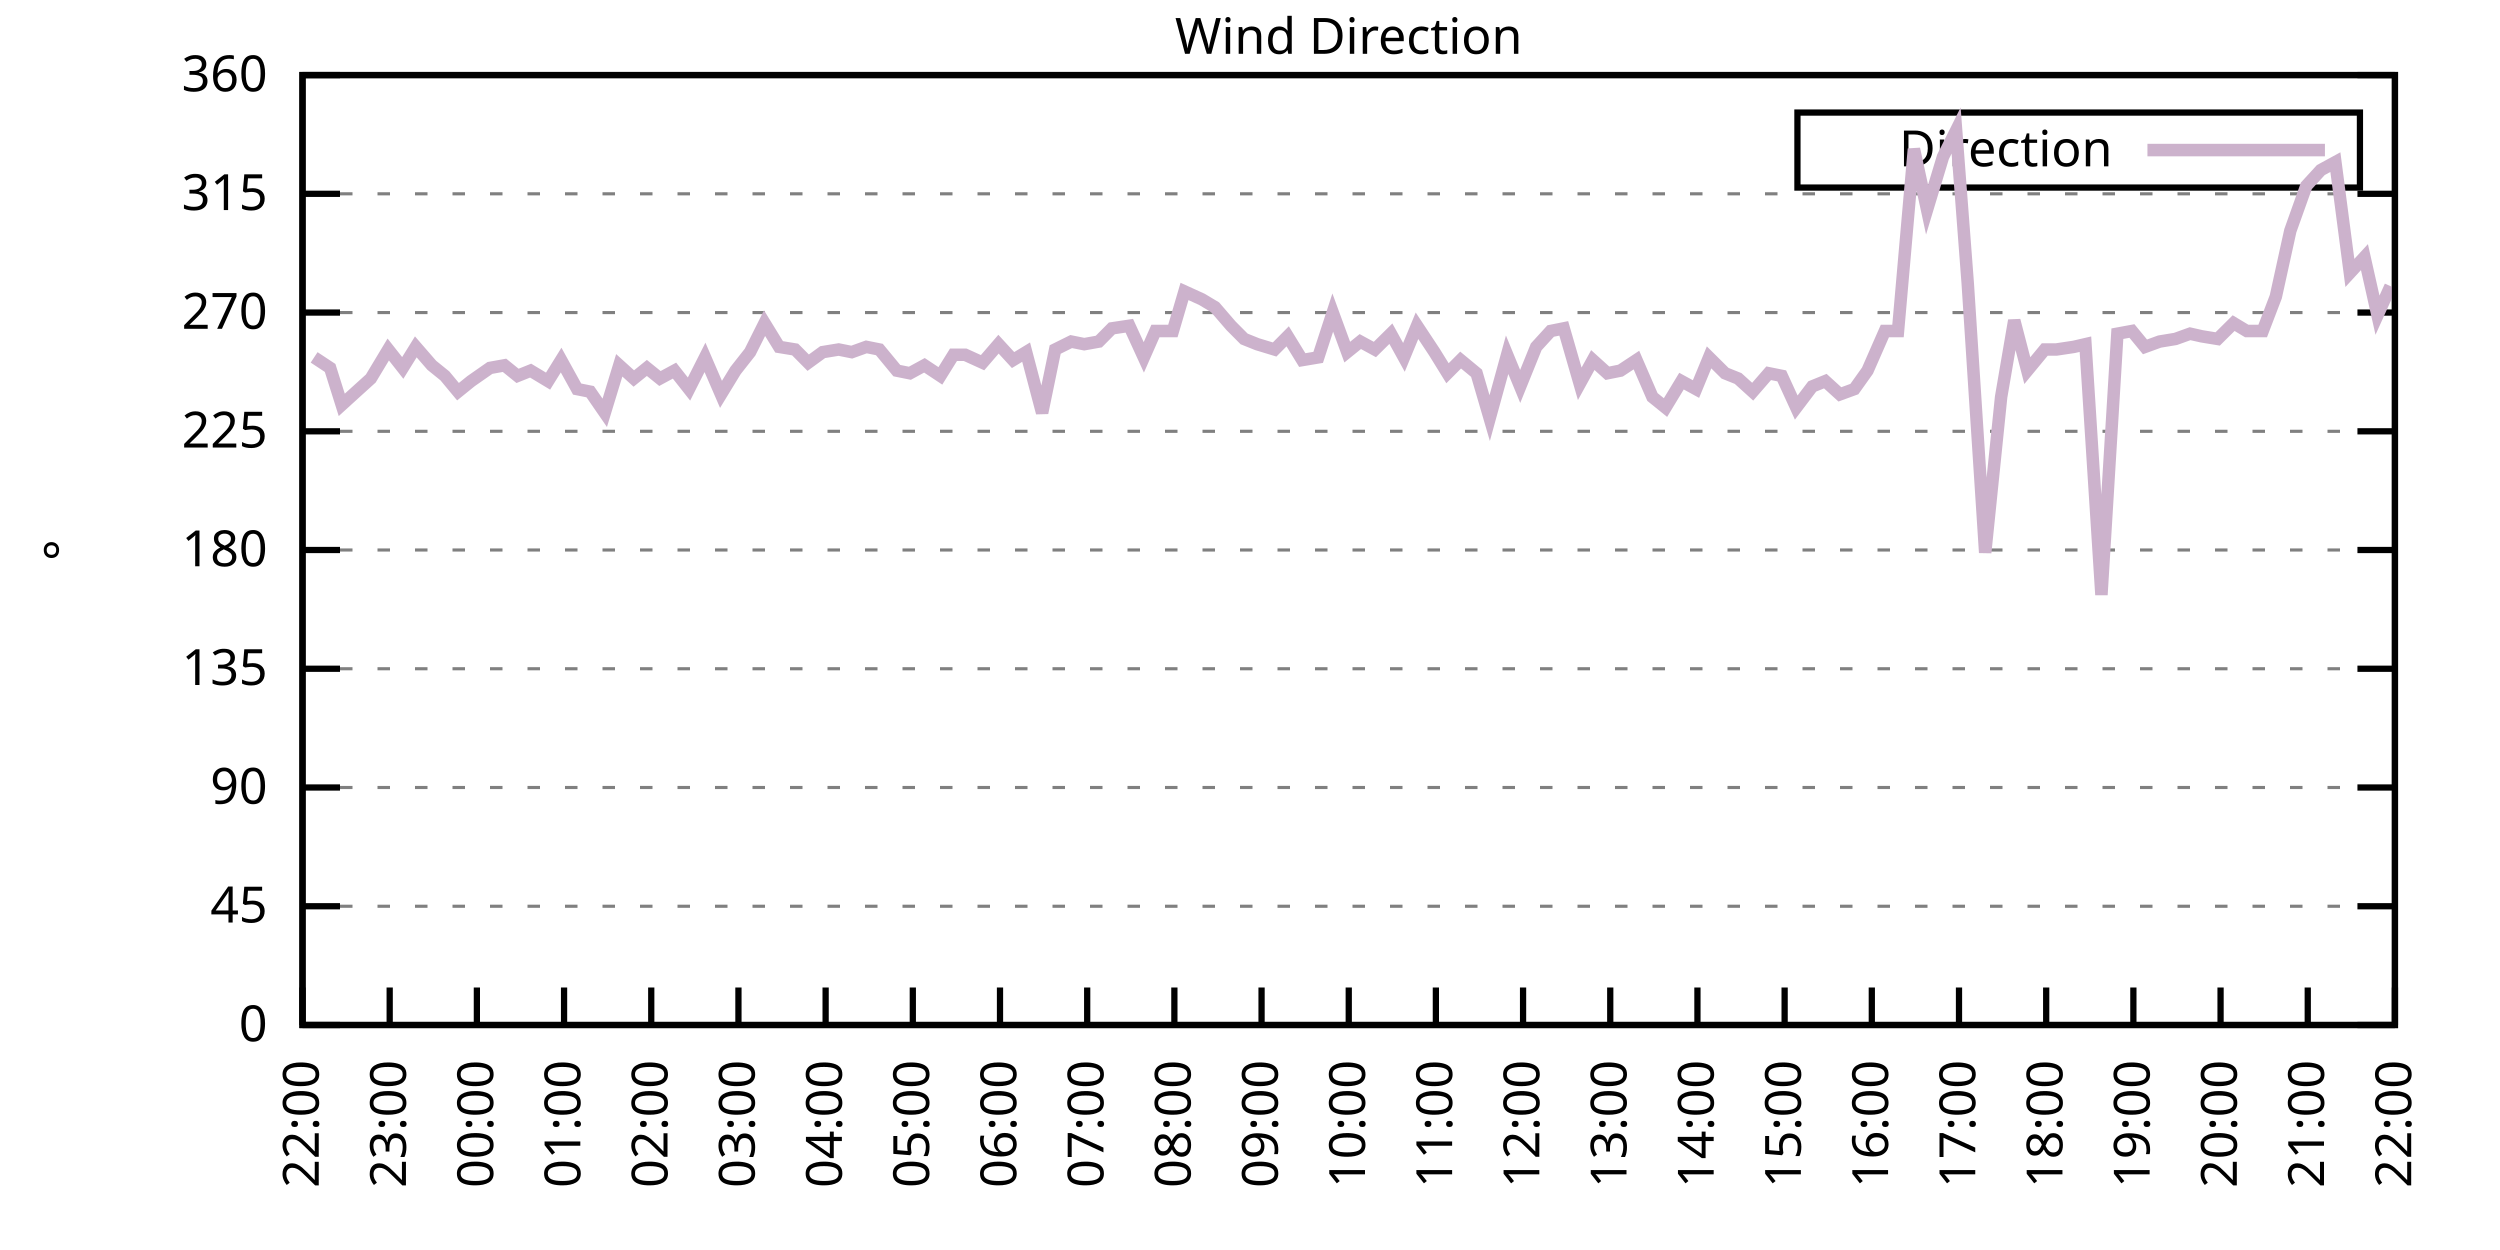
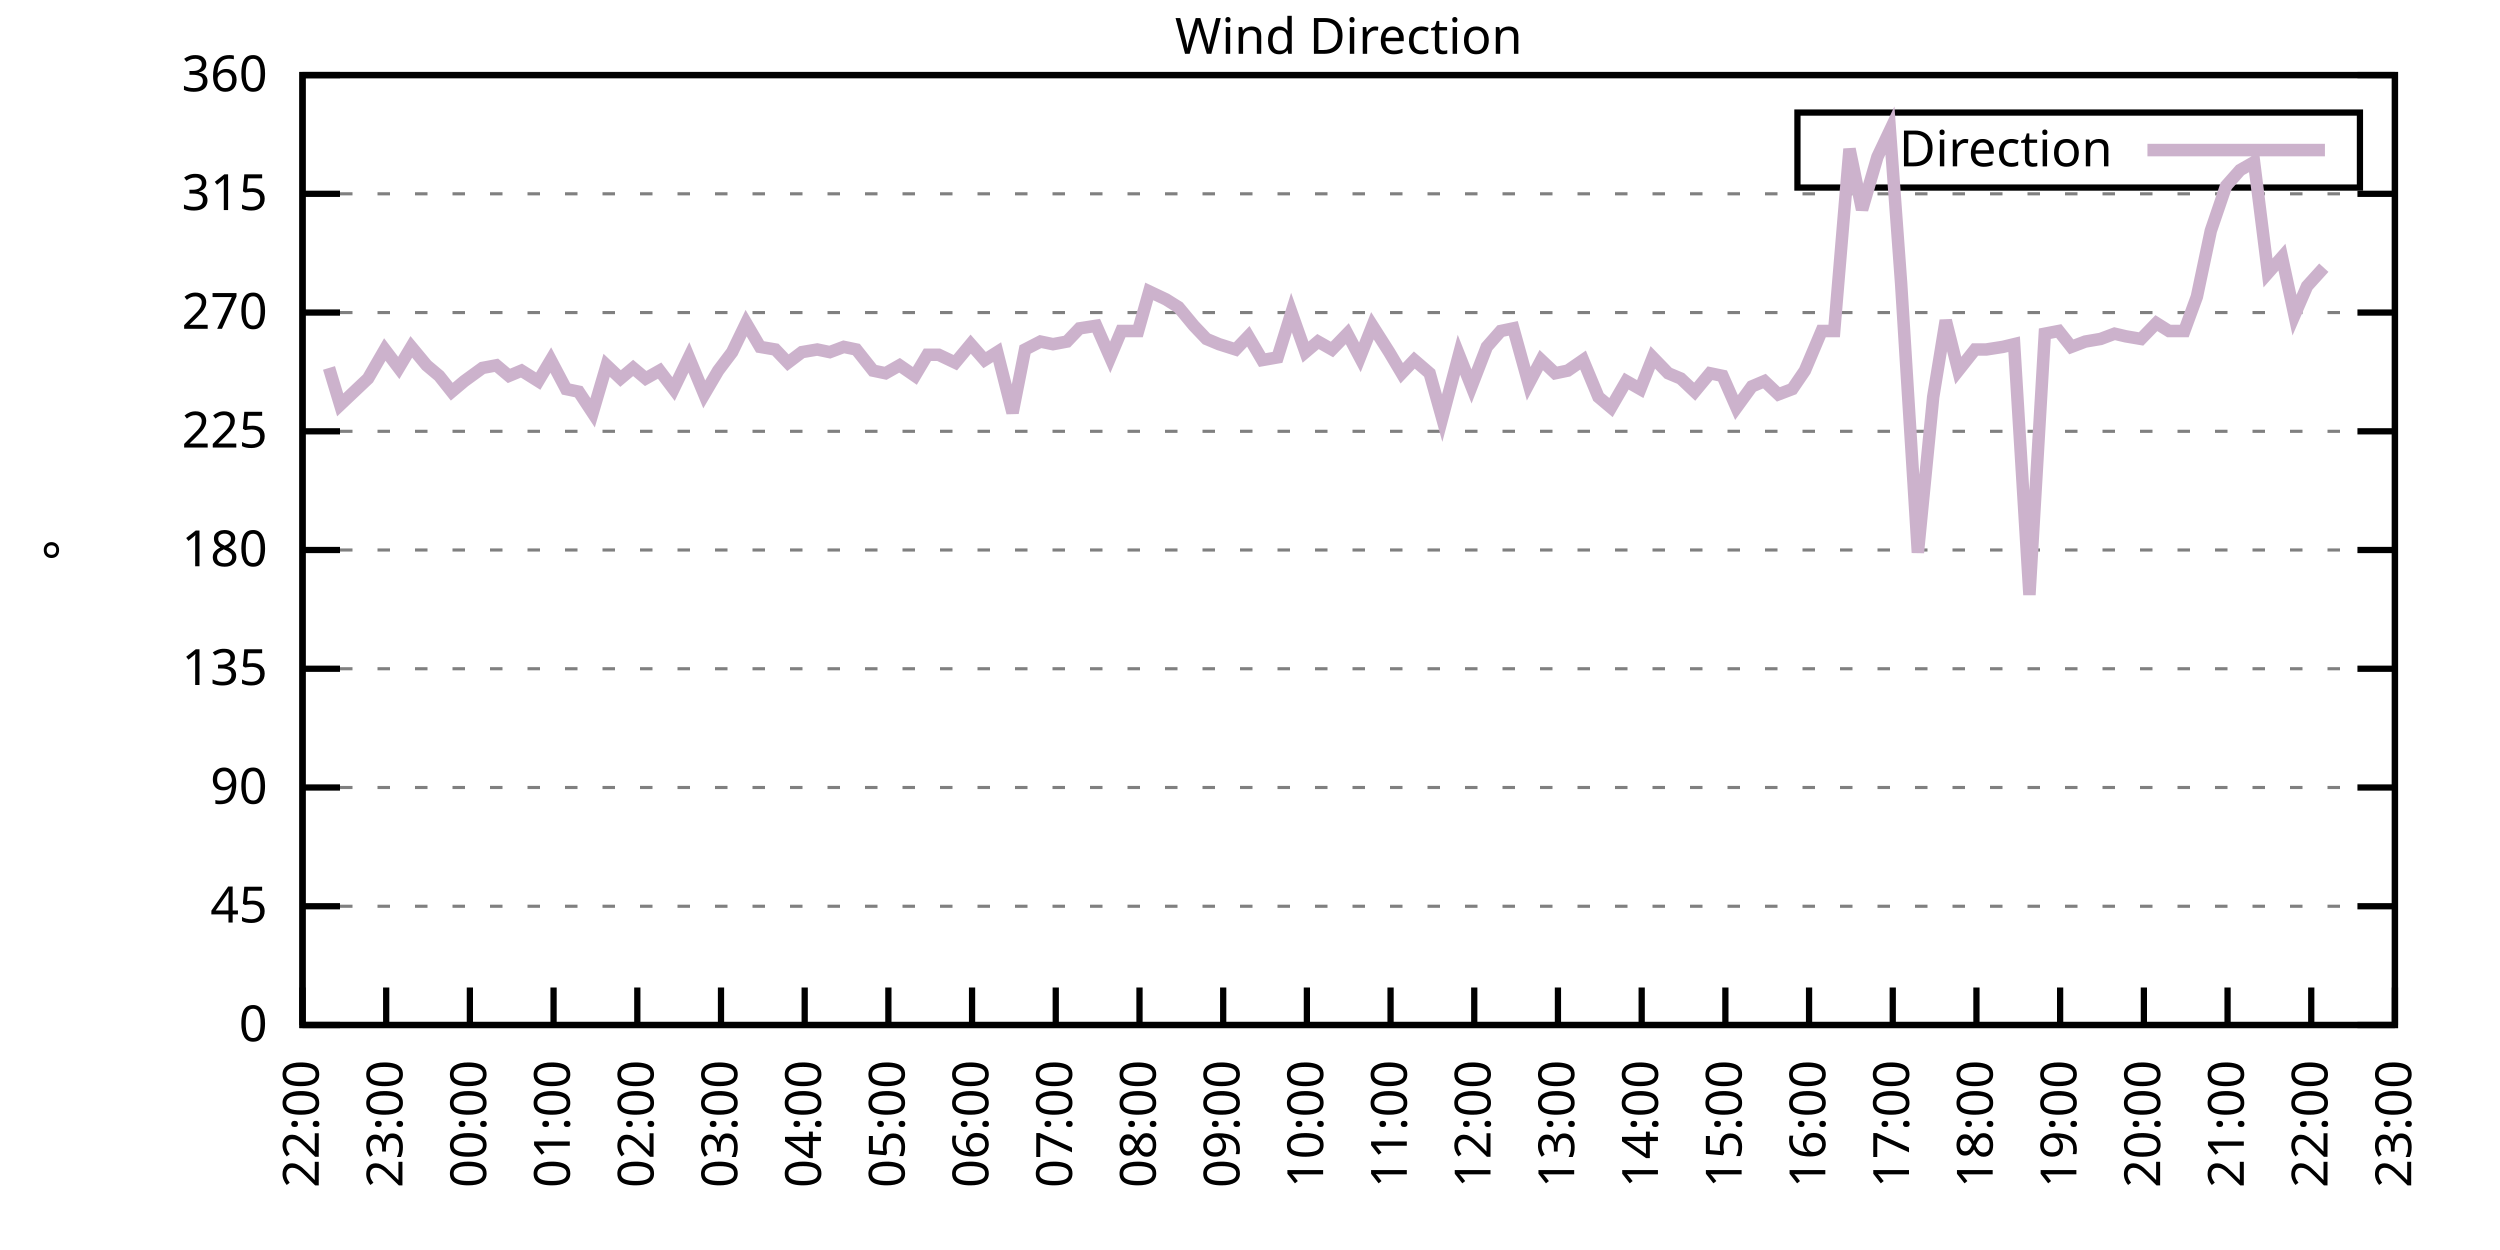
<svg xmlns="http://www.w3.org/2000/svg" xmlns:xlink="http://www.w3.org/1999/xlink" width="400" height="200" viewBox="0 0 400 200">
  <g id="gnuplot_canvas">
    <rect x="0" y="0" width="400" height="200" fill="none" />
    <defs>
      <circle id="gpDot" r="0.5" stroke-width="0.5" stroke="currentColor" />
      <path id="gpPt0" stroke-width="0.333" stroke="currentColor" d="M-1,0 h2 M0,-1 v2" />
      <path id="gpPt1" stroke-width="0.333" stroke="currentColor" d="M-1,-1 L1,1 M1,-1 L-1,1" />
      <path id="gpPt2" stroke-width="0.333" stroke="currentColor" d="M-1,0 L1,0 M0,-1 L0,1 M-1,-1 L1,1 M-1,1 L1,-1" />
      <rect id="gpPt3" stroke-width="0.333" stroke="currentColor" x="-1" y="-1" width="2" height="2" />
      <rect id="gpPt4" stroke-width="0.333" stroke="currentColor" fill="currentColor" x="-1" y="-1" width="2" height="2" />
      <circle id="gpPt5" stroke-width="0.333" stroke="currentColor" cx="0" cy="0" r="1" />
      <use xlink:href="#gpPt5" id="gpPt6" fill="currentColor" stroke="none" />
      <path id="gpPt7" stroke-width="0.333" stroke="currentColor" d="M0,-1.33 L-1.33,0.67 L1.33,0.67 z" />
      <use xlink:href="#gpPt7" id="gpPt8" fill="currentColor" stroke="none" />
      <use xlink:href="#gpPt7" id="gpPt9" stroke="currentColor" transform="rotate(180)" />
      <use xlink:href="#gpPt9" id="gpPt10" fill="currentColor" stroke="none" />
      <use xlink:href="#gpPt3" id="gpPt11" stroke="currentColor" transform="rotate(45)" />
      <use xlink:href="#gpPt11" id="gpPt12" fill="currentColor" stroke="none" />
      <path id="gpPt13" stroke-width="0.333" stroke="currentColor" d="M0,1.330 L1.265,0.411 L0.782,-1.067 L-0.782,-1.076 L-1.265,0.411 z" />
      <use xlink:href="#gpPt13" id="gpPt14" fill="currentColor" stroke="none" />
      <filter id="textbox" filterUnits="objectBoundingBox" x="0" y="0" height="1" width="1">
        <feFlood flood-color="white" flood-opacity="1" result="bgnd" />
        <feComposite in="SourceGraphic" in2="bgnd" operator="atop" />
      </filter>
      <filter id="greybox" filterUnits="objectBoundingBox" x="0" y="0" height="1" width="1">
        <feFlood flood-color="lightgrey" flood-opacity="1" result="grey" />
        <feComposite in="SourceGraphic" in2="grey" operator="atop" />
      </filter>
    </defs>
    <g fill="none" color="white" stroke="currentColor" stroke-width="1.00" stroke-linecap="butt" stroke-linejoin="miter">
</g>
    <g fill="none" color="black" stroke="currentColor" stroke-width="1.00" stroke-linecap="butt" stroke-linejoin="miter">
      <g stroke="none" shape-rendering="crispEdges">
        <polygon fill="rgb(255, 255, 255)" points="48.40,164.00 383.18,164.00 383.18,12.02 48.40,12.02 " />
      </g>
    </g>
    <g fill="none" color="black" stroke="currentColor" stroke-width="1.00" stroke-linecap="butt" stroke-linejoin="miter">
</g>
    <g fill="none" color="black" stroke="black" stroke-width="0.50" stroke-linecap="butt" stroke-linejoin="miter">
</g>
    <g fill="none" color="gray" stroke="currentColor" stroke-width="0.50" stroke-linecap="butt" stroke-linejoin="miter">
      <path stroke="gray" stroke-dasharray="2,4" class="gridline" d="M48.40,164.00 L383.19,164.00  " />
    </g>
    <g fill="none" color="gray" stroke="gray" stroke-width="1.00" stroke-linecap="butt" stroke-linejoin="miter">
</g>
    <g fill="none" color="black" stroke="currentColor" stroke-width="1.00" stroke-linecap="butt" stroke-linejoin="miter">
      <path stroke="black" d="M48.40,164.00 L54.40,164.00 M383.19,164.00 L377.19,164.00  " />
      <g transform="translate(42.80,166.60)" stroke="none" fill="black" font-family="Sans" font-size="8.00" text-anchor="end">
        <text>
          <tspan font-family="Sans"> 0</tspan>
        </text>
      </g>
    </g>
    <g fill="none" color="black" stroke="currentColor" stroke-width="1.00" stroke-linecap="butt" stroke-linejoin="miter">
</g>
    <g fill="none" color="black" stroke="black" stroke-width="0.50" stroke-linecap="butt" stroke-linejoin="miter">
</g>
    <g fill="none" color="gray" stroke="currentColor" stroke-width="0.50" stroke-linecap="butt" stroke-linejoin="miter">
      <path stroke="gray" stroke-dasharray="2,4" class="gridline" d="M48.40,145.00 L383.19,145.00  " />
    </g>
    <g fill="none" color="gray" stroke="gray" stroke-width="1.00" stroke-linecap="butt" stroke-linejoin="miter">
</g>
    <g fill="none" color="black" stroke="currentColor" stroke-width="1.00" stroke-linecap="butt" stroke-linejoin="miter">
      <path stroke="black" d="M48.40,145.00 L54.40,145.00 M383.19,145.00 L377.19,145.00  " />
      <g transform="translate(42.80,147.60)" stroke="none" fill="black" font-family="Sans" font-size="8.00" text-anchor="end">
        <text>
          <tspan font-family="Sans"> 45</tspan>
        </text>
      </g>
    </g>
    <g fill="none" color="black" stroke="currentColor" stroke-width="1.00" stroke-linecap="butt" stroke-linejoin="miter">
</g>
    <g fill="none" color="black" stroke="black" stroke-width="0.50" stroke-linecap="butt" stroke-linejoin="miter">
</g>
    <g fill="none" color="gray" stroke="currentColor" stroke-width="0.50" stroke-linecap="butt" stroke-linejoin="miter">
      <path stroke="gray" stroke-dasharray="2,4" class="gridline" d="M48.40,126.00 L383.19,126.00  " />
    </g>
    <g fill="none" color="gray" stroke="gray" stroke-width="1.00" stroke-linecap="butt" stroke-linejoin="miter">
</g>
    <g fill="none" color="black" stroke="currentColor" stroke-width="1.00" stroke-linecap="butt" stroke-linejoin="miter">
      <path stroke="black" d="M48.40,126.00 L54.40,126.00 M383.19,126.00 L377.19,126.00  " />
      <g transform="translate(42.80,128.60)" stroke="none" fill="black" font-family="Sans" font-size="8.00" text-anchor="end">
        <text>
          <tspan font-family="Sans"> 90</tspan>
        </text>
      </g>
    </g>
    <g fill="none" color="black" stroke="currentColor" stroke-width="1.00" stroke-linecap="butt" stroke-linejoin="miter">
</g>
    <g fill="none" color="black" stroke="black" stroke-width="0.50" stroke-linecap="butt" stroke-linejoin="miter">
</g>
    <g fill="none" color="gray" stroke="currentColor" stroke-width="0.50" stroke-linecap="butt" stroke-linejoin="miter">
      <path stroke="gray" stroke-dasharray="2,4" class="gridline" d="M48.40,107.00 L383.19,107.00  " />
    </g>
    <g fill="none" color="gray" stroke="gray" stroke-width="1.00" stroke-linecap="butt" stroke-linejoin="miter">
</g>
    <g fill="none" color="black" stroke="currentColor" stroke-width="1.00" stroke-linecap="butt" stroke-linejoin="miter">
      <path stroke="black" d="M48.40,107.00 L54.40,107.00 M383.19,107.00 L377.19,107.00  " />
      <g transform="translate(42.80,109.60)" stroke="none" fill="black" font-family="Sans" font-size="8.00" text-anchor="end">
        <text>
          <tspan font-family="Sans"> 135</tspan>
        </text>
      </g>
    </g>
    <g fill="none" color="black" stroke="currentColor" stroke-width="1.00" stroke-linecap="butt" stroke-linejoin="miter">
</g>
    <g fill="none" color="black" stroke="black" stroke-width="0.50" stroke-linecap="butt" stroke-linejoin="miter">
</g>
    <g fill="none" color="gray" stroke="currentColor" stroke-width="0.50" stroke-linecap="butt" stroke-linejoin="miter">
      <path stroke="gray" stroke-dasharray="2,4" class="gridline" d="M48.40,88.00 L383.19,88.00  " />
    </g>
    <g fill="none" color="gray" stroke="gray" stroke-width="1.00" stroke-linecap="butt" stroke-linejoin="miter">
</g>
    <g fill="none" color="black" stroke="currentColor" stroke-width="1.00" stroke-linecap="butt" stroke-linejoin="miter">
      <path stroke="black" d="M48.40,88.00 L54.40,88.00 M383.19,88.00 L377.19,88.00  " />
      <g transform="translate(42.80,90.60)" stroke="none" fill="black" font-family="Sans" font-size="8.00" text-anchor="end">
        <text>
          <tspan font-family="Sans"> 180</tspan>
        </text>
      </g>
    </g>
    <g fill="none" color="black" stroke="currentColor" stroke-width="1.00" stroke-linecap="butt" stroke-linejoin="miter">
</g>
    <g fill="none" color="black" stroke="black" stroke-width="0.50" stroke-linecap="butt" stroke-linejoin="miter">
</g>
    <g fill="none" color="gray" stroke="currentColor" stroke-width="0.50" stroke-linecap="butt" stroke-linejoin="miter">
      <path stroke="gray" stroke-dasharray="2,4" class="gridline" d="M48.40,69.01 L383.19,69.01  " />
    </g>
    <g fill="none" color="gray" stroke="gray" stroke-width="1.00" stroke-linecap="butt" stroke-linejoin="miter">
</g>
    <g fill="none" color="black" stroke="currentColor" stroke-width="1.00" stroke-linecap="butt" stroke-linejoin="miter">
      <path stroke="black" d="M48.40,69.01 L54.40,69.01 M383.19,69.01 L377.19,69.01  " />
      <g transform="translate(42.80,71.61)" stroke="none" fill="black" font-family="Sans" font-size="8.00" text-anchor="end">
        <text>
          <tspan font-family="Sans"> 225</tspan>
        </text>
      </g>
    </g>
    <g fill="none" color="black" stroke="currentColor" stroke-width="1.00" stroke-linecap="butt" stroke-linejoin="miter">
</g>
    <g fill="none" color="black" stroke="black" stroke-width="0.50" stroke-linecap="butt" stroke-linejoin="miter">
</g>
    <g fill="none" color="gray" stroke="currentColor" stroke-width="0.50" stroke-linecap="butt" stroke-linejoin="miter">
      <path stroke="gray" stroke-dasharray="2,4" class="gridline" d="M48.40,50.01 L383.19,50.01  " />
    </g>
    <g fill="none" color="gray" stroke="gray" stroke-width="1.00" stroke-linecap="butt" stroke-linejoin="miter">
</g>
    <g fill="none" color="black" stroke="currentColor" stroke-width="1.00" stroke-linecap="butt" stroke-linejoin="miter">
      <path stroke="black" d="M48.40,50.01 L54.40,50.01 M383.19,50.01 L377.19,50.01  " />
      <g transform="translate(42.80,52.61)" stroke="none" fill="black" font-family="Sans" font-size="8.00" text-anchor="end">
        <text>
          <tspan font-family="Sans"> 270</tspan>
        </text>
      </g>
    </g>
    <g fill="none" color="black" stroke="currentColor" stroke-width="1.00" stroke-linecap="butt" stroke-linejoin="miter">
</g>
    <g fill="none" color="black" stroke="black" stroke-width="0.50" stroke-linecap="butt" stroke-linejoin="miter">
</g>
    <g fill="none" color="gray" stroke="currentColor" stroke-width="0.50" stroke-linecap="butt" stroke-linejoin="miter">
      <path stroke="gray" stroke-dasharray="2,4" class="gridline" d="M48.40,31.01 L383.19,31.01  " />
    </g>
    <g fill="none" color="gray" stroke="gray" stroke-width="1.00" stroke-linecap="butt" stroke-linejoin="miter">
</g>
    <g fill="none" color="black" stroke="currentColor" stroke-width="1.00" stroke-linecap="butt" stroke-linejoin="miter">
      <path stroke="black" d="M48.40,31.01 L54.40,31.01 M383.19,31.01 L377.19,31.01  " />
      <g transform="translate(42.80,33.61)" stroke="none" fill="black" font-family="Sans" font-size="8.00" text-anchor="end">
        <text>
          <tspan font-family="Sans"> 315</tspan>
        </text>
      </g>
    </g>
    <g fill="none" color="black" stroke="currentColor" stroke-width="1.00" stroke-linecap="butt" stroke-linejoin="miter">
</g>
    <g fill="none" color="black" stroke="black" stroke-width="0.50" stroke-linecap="butt" stroke-linejoin="miter">
</g>
    <g fill="none" color="gray" stroke="currentColor" stroke-width="0.50" stroke-linecap="butt" stroke-linejoin="miter">
      <path stroke="gray" stroke-dasharray="2,4" class="gridline" d="M48.40,12.01 L383.19,12.01  " />
    </g>
    <g fill="none" color="gray" stroke="gray" stroke-width="1.00" stroke-linecap="butt" stroke-linejoin="miter">
</g>
    <g fill="none" color="black" stroke="currentColor" stroke-width="1.00" stroke-linecap="butt" stroke-linejoin="miter">
      <path stroke="black" d="M48.40,12.01 L54.40,12.01 M383.19,12.01 L377.19,12.01  " />
      <g transform="translate(42.80,14.61)" stroke="none" fill="black" font-family="Sans" font-size="8.00" text-anchor="end">
        <text>
          <tspan font-family="Sans"> 360</tspan>
        </text>
      </g>
    </g>
    <g fill="none" color="black" stroke="currentColor" stroke-width="1.00" stroke-linecap="butt" stroke-linejoin="miter">
      <path stroke="black" d="M48.40,164.00 L48.40,158.00  " />
      <g transform="translate(51.00,169.60) rotate(270.00)" stroke="none" fill="black" font-family="Sans" font-size="8.00" text-anchor="end">
        <text>
          <tspan font-family="Sans">22:00</tspan>
        </text>
      </g>
    </g>
    <g fill="none" color="black" stroke="currentColor" stroke-width="1.00" stroke-linecap="butt" stroke-linejoin="miter">
-       <path stroke="black" d="M62.35,164.00 L62.35,158.00  " />
-       <g transform="translate(64.95,169.60) rotate(270.00)" stroke="none" fill="black" font-family="Sans" font-size="8.00" text-anchor="end">
+       <path stroke="black" d="M61.79,164.00 L61.79,158.00  " />
+       <g transform="translate(64.39,169.60) rotate(270.00)" stroke="none" fill="black" font-family="Sans" font-size="8.00" text-anchor="end">
        <text>
          <tspan font-family="Sans">23:00</tspan>
        </text>
      </g>
    </g>
    <g fill="none" color="black" stroke="currentColor" stroke-width="1.00" stroke-linecap="butt" stroke-linejoin="miter">
-       <path stroke="black" d="M76.30,164.00 L76.30,158.00  " />
-       <g transform="translate(78.90,169.60) rotate(270.00)" stroke="none" fill="black" font-family="Sans" font-size="8.00" text-anchor="end">
+       <path stroke="black" d="M75.18,164.00 L75.18,158.00  " />
+       <g transform="translate(77.78,169.60) rotate(270.00)" stroke="none" fill="black" font-family="Sans" font-size="8.00" text-anchor="end">
        <text>
          <tspan font-family="Sans">00:00</tspan>
        </text>
      </g>
    </g>
    <g fill="none" color="black" stroke="currentColor" stroke-width="1.00" stroke-linecap="butt" stroke-linejoin="miter">
-       <path stroke="black" d="M90.25,164.00 L90.25,158.00  " />
-       <g transform="translate(92.85,169.60) rotate(270.00)" stroke="none" fill="black" font-family="Sans" font-size="8.00" text-anchor="end">
+       <path stroke="black" d="M88.57,164.00 L88.57,158.00  " />
+       <g transform="translate(91.17,169.60) rotate(270.00)" stroke="none" fill="black" font-family="Sans" font-size="8.00" text-anchor="end">
        <text>
          <tspan font-family="Sans">01:00</tspan>
        </text>
      </g>
    </g>
    <g fill="none" color="black" stroke="currentColor" stroke-width="1.00" stroke-linecap="butt" stroke-linejoin="miter">
-       <path stroke="black" d="M104.20,164.00 L104.20,158.00  " />
-       <g transform="translate(106.80,169.60) rotate(270.00)" stroke="none" fill="black" font-family="Sans" font-size="8.00" text-anchor="end">
+       <path stroke="black" d="M101.97,164.00 L101.97,158.00  " />
+       <g transform="translate(104.57,169.60) rotate(270.00)" stroke="none" fill="black" font-family="Sans" font-size="8.00" text-anchor="end">
        <text>
          <tspan font-family="Sans">02:00</tspan>
        </text>
      </g>
    </g>
    <g fill="none" color="black" stroke="currentColor" stroke-width="1.00" stroke-linecap="butt" stroke-linejoin="miter">
-       <path stroke="black" d="M118.15,164.00 L118.15,158.00  " />
-       <g transform="translate(120.75,169.60) rotate(270.00)" stroke="none" fill="black" font-family="Sans" font-size="8.00" text-anchor="end">
+       <path stroke="black" d="M115.36,164.00 L115.36,158.00  " />
+       <g transform="translate(117.96,169.60) rotate(270.00)" stroke="none" fill="black" font-family="Sans" font-size="8.00" text-anchor="end">
        <text>
          <tspan font-family="Sans">03:00</tspan>
        </text>
      </g>
    </g>
    <g fill="none" color="black" stroke="currentColor" stroke-width="1.00" stroke-linecap="butt" stroke-linejoin="miter">
-       <path stroke="black" d="M132.10,164.00 L132.10,158.00  " />
-       <g transform="translate(134.70,169.60) rotate(270.00)" stroke="none" fill="black" font-family="Sans" font-size="8.00" text-anchor="end">
+       <path stroke="black" d="M128.75,164.00 L128.75,158.00  " />
+       <g transform="translate(131.35,169.60) rotate(270.00)" stroke="none" fill="black" font-family="Sans" font-size="8.00" text-anchor="end">
        <text>
          <tspan font-family="Sans">04:00</tspan>
        </text>
      </g>
    </g>
    <g fill="none" color="black" stroke="currentColor" stroke-width="1.00" stroke-linecap="butt" stroke-linejoin="miter">
-       <path stroke="black" d="M146.05,164.00 L146.05,158.00  " />
-       <g transform="translate(148.65,169.60) rotate(270.00)" stroke="none" fill="black" font-family="Sans" font-size="8.00" text-anchor="end">
+       <path stroke="black" d="M142.14,164.00 L142.14,158.00  " />
+       <g transform="translate(144.74,169.60) rotate(270.00)" stroke="none" fill="black" font-family="Sans" font-size="8.00" text-anchor="end">
        <text>
          <tspan font-family="Sans">05:00</tspan>
        </text>
      </g>
    </g>
    <g fill="none" color="black" stroke="currentColor" stroke-width="1.00" stroke-linecap="butt" stroke-linejoin="miter">
-       <path stroke="black" d="M160.00,164.00 L160.00,158.00  " />
-       <g transform="translate(162.60,169.60) rotate(270.00)" stroke="none" fill="black" font-family="Sans" font-size="8.00" text-anchor="end">
+       <path stroke="black" d="M155.53,164.00 L155.53,158.00  " />
+       <g transform="translate(158.13,169.60) rotate(270.00)" stroke="none" fill="black" font-family="Sans" font-size="8.00" text-anchor="end">
        <text>
          <tspan font-family="Sans">06:00</tspan>
        </text>
      </g>
    </g>
    <g fill="none" color="black" stroke="currentColor" stroke-width="1.00" stroke-linecap="butt" stroke-linejoin="miter">
-       <path stroke="black" d="M173.95,164.00 L173.95,158.00  " />
-       <g transform="translate(176.55,169.60) rotate(270.00)" stroke="none" fill="black" font-family="Sans" font-size="8.00" text-anchor="end">
+       <path stroke="black" d="M168.92,164.00 L168.92,158.00  " />
+       <g transform="translate(171.52,169.60) rotate(270.00)" stroke="none" fill="black" font-family="Sans" font-size="8.00" text-anchor="end">
        <text>
          <tspan font-family="Sans">07:00</tspan>
        </text>
      </g>
    </g>
    <g fill="none" color="black" stroke="currentColor" stroke-width="1.00" stroke-linecap="butt" stroke-linejoin="miter">
-       <path stroke="black" d="M187.90,164.00 L187.90,158.00  " />
-       <g transform="translate(190.50,169.60) rotate(270.00)" stroke="none" fill="black" font-family="Sans" font-size="8.00" text-anchor="end">
+       <path stroke="black" d="M182.32,164.00 L182.32,158.00  " />
+       <g transform="translate(184.92,169.60) rotate(270.00)" stroke="none" fill="black" font-family="Sans" font-size="8.00" text-anchor="end">
        <text>
          <tspan font-family="Sans">08:00</tspan>
        </text>
      </g>
    </g>
    <g fill="none" color="black" stroke="currentColor" stroke-width="1.00" stroke-linecap="butt" stroke-linejoin="miter">
-       <path stroke="black" d="M201.85,164.00 L201.85,158.00  " />
-       <g transform="translate(204.45,169.60) rotate(270.00)" stroke="none" fill="black" font-family="Sans" font-size="8.00" text-anchor="end">
+       <path stroke="black" d="M195.71,164.00 L195.71,158.00  " />
+       <g transform="translate(198.31,169.60) rotate(270.00)" stroke="none" fill="black" font-family="Sans" font-size="8.00" text-anchor="end">
        <text>
          <tspan font-family="Sans">09:00</tspan>
        </text>
      </g>
    </g>
    <g fill="none" color="black" stroke="currentColor" stroke-width="1.00" stroke-linecap="butt" stroke-linejoin="miter">
-       <path stroke="black" d="M215.80,164.00 L215.80,158.00  " />
-       <g transform="translate(218.40,169.60) rotate(270.00)" stroke="none" fill="black" font-family="Sans" font-size="8.00" text-anchor="end">
+       <path stroke="black" d="M209.10,164.00 L209.10,158.00  " />
+       <g transform="translate(211.70,169.60) rotate(270.00)" stroke="none" fill="black" font-family="Sans" font-size="8.00" text-anchor="end">
        <text>
          <tspan font-family="Sans">10:00</tspan>
        </text>
      </g>
    </g>
    <g fill="none" color="black" stroke="currentColor" stroke-width="1.00" stroke-linecap="butt" stroke-linejoin="miter">
-       <path stroke="black" d="M229.74,164.00 L229.74,158.00  " />
-       <g transform="translate(232.34,169.60) rotate(270.00)" stroke="none" fill="black" font-family="Sans" font-size="8.00" text-anchor="end">
+       <path stroke="black" d="M222.49,164.00 L222.49,158.00  " />
+       <g transform="translate(225.09,169.60) rotate(270.00)" stroke="none" fill="black" font-family="Sans" font-size="8.00" text-anchor="end">
        <text>
          <tspan font-family="Sans">11:00</tspan>
        </text>
      </g>
    </g>
    <g fill="none" color="black" stroke="currentColor" stroke-width="1.00" stroke-linecap="butt" stroke-linejoin="miter">
-       <path stroke="black" d="M243.69,164.00 L243.69,158.00  " />
-       <g transform="translate(246.29,169.60) rotate(270.00)" stroke="none" fill="black" font-family="Sans" font-size="8.00" text-anchor="end">
+       <path stroke="black" d="M235.88,164.00 L235.88,158.00  " />
+       <g transform="translate(238.48,169.60) rotate(270.00)" stroke="none" fill="black" font-family="Sans" font-size="8.00" text-anchor="end">
        <text>
          <tspan font-family="Sans">12:00</tspan>
        </text>
      </g>
    </g>
    <g fill="none" color="black" stroke="currentColor" stroke-width="1.00" stroke-linecap="butt" stroke-linejoin="miter">
-       <path stroke="black" d="M257.64,164.00 L257.64,158.00  " />
-       <g transform="translate(260.24,169.60) rotate(270.00)" stroke="none" fill="black" font-family="Sans" font-size="8.00" text-anchor="end">
+       <path stroke="black" d="M249.27,164.00 L249.27,158.00  " />
+       <g transform="translate(251.87,169.60) rotate(270.00)" stroke="none" fill="black" font-family="Sans" font-size="8.00" text-anchor="end">
        <text>
          <tspan font-family="Sans">13:00</tspan>
        </text>
      </g>
    </g>
    <g fill="none" color="black" stroke="currentColor" stroke-width="1.00" stroke-linecap="butt" stroke-linejoin="miter">
-       <path stroke="black" d="M271.59,164.00 L271.59,158.00  " />
-       <g transform="translate(274.19,169.60) rotate(270.00)" stroke="none" fill="black" font-family="Sans" font-size="8.00" text-anchor="end">
+       <path stroke="black" d="M262.67,164.00 L262.67,158.00  " />
+       <g transform="translate(265.27,169.60) rotate(270.00)" stroke="none" fill="black" font-family="Sans" font-size="8.00" text-anchor="end">
        <text>
          <tspan font-family="Sans">14:00</tspan>
        </text>
      </g>
    </g>
    <g fill="none" color="black" stroke="currentColor" stroke-width="1.00" stroke-linecap="butt" stroke-linejoin="miter">
-       <path stroke="black" d="M285.54,164.00 L285.54,158.00  " />
-       <g transform="translate(288.14,169.60) rotate(270.00)" stroke="none" fill="black" font-family="Sans" font-size="8.00" text-anchor="end">
+       <path stroke="black" d="M276.06,164.00 L276.06,158.00  " />
+       <g transform="translate(278.66,169.60) rotate(270.00)" stroke="none" fill="black" font-family="Sans" font-size="8.00" text-anchor="end">
        <text>
          <tspan font-family="Sans">15:00</tspan>
        </text>
      </g>
    </g>
    <g fill="none" color="black" stroke="currentColor" stroke-width="1.00" stroke-linecap="butt" stroke-linejoin="miter">
-       <path stroke="black" d="M299.49,164.00 L299.49,158.00  " />
-       <g transform="translate(302.09,169.60) rotate(270.00)" stroke="none" fill="black" font-family="Sans" font-size="8.00" text-anchor="end">
+       <path stroke="black" d="M289.45,164.00 L289.45,158.00  " />
+       <g transform="translate(292.05,169.60) rotate(270.00)" stroke="none" fill="black" font-family="Sans" font-size="8.00" text-anchor="end">
        <text>
          <tspan font-family="Sans">16:00</tspan>
        </text>
      </g>
    </g>
    <g fill="none" color="black" stroke="currentColor" stroke-width="1.00" stroke-linecap="butt" stroke-linejoin="miter">
-       <path stroke="black" d="M313.44,164.00 L313.44,158.00  " />
-       <g transform="translate(316.04,169.60) rotate(270.00)" stroke="none" fill="black" font-family="Sans" font-size="8.00" text-anchor="end">
+       <path stroke="black" d="M302.84,164.00 L302.84,158.00  " />
+       <g transform="translate(305.44,169.60) rotate(270.00)" stroke="none" fill="black" font-family="Sans" font-size="8.00" text-anchor="end">
        <text>
          <tspan font-family="Sans">17:00</tspan>
        </text>
      </g>
    </g>
    <g fill="none" color="black" stroke="currentColor" stroke-width="1.00" stroke-linecap="butt" stroke-linejoin="miter">
-       <path stroke="black" d="M327.39,164.00 L327.39,158.00  " />
-       <g transform="translate(329.99,169.60) rotate(270.00)" stroke="none" fill="black" font-family="Sans" font-size="8.00" text-anchor="end">
+       <path stroke="black" d="M316.23,164.00 L316.23,158.00  " />
+       <g transform="translate(318.83,169.60) rotate(270.00)" stroke="none" fill="black" font-family="Sans" font-size="8.00" text-anchor="end">
        <text>
          <tspan font-family="Sans">18:00</tspan>
        </text>
      </g>
    </g>
    <g fill="none" color="black" stroke="currentColor" stroke-width="1.00" stroke-linecap="butt" stroke-linejoin="miter">
-       <path stroke="black" d="M341.34,164.00 L341.34,158.00  " />
-       <g transform="translate(343.94,169.60) rotate(270.00)" stroke="none" fill="black" font-family="Sans" font-size="8.00" text-anchor="end">
+       <path stroke="black" d="M329.62,164.00 L329.62,158.00  " />
+       <g transform="translate(332.22,169.60) rotate(270.00)" stroke="none" fill="black" font-family="Sans" font-size="8.00" text-anchor="end">
        <text>
          <tspan font-family="Sans">19:00</tspan>
        </text>
      </g>
    </g>
    <g fill="none" color="black" stroke="currentColor" stroke-width="1.00" stroke-linecap="butt" stroke-linejoin="miter">
-       <path stroke="black" d="M355.29,164.00 L355.29,158.00  " />
-       <g transform="translate(357.89,169.60) rotate(270.00)" stroke="none" fill="black" font-family="Sans" font-size="8.00" text-anchor="end">
+       <path stroke="black" d="M343.02,164.00 L343.02,158.00  " />
+       <g transform="translate(345.62,169.60) rotate(270.00)" stroke="none" fill="black" font-family="Sans" font-size="8.00" text-anchor="end">
        <text>
          <tspan font-family="Sans">20:00</tspan>
        </text>
      </g>
    </g>
    <g fill="none" color="black" stroke="currentColor" stroke-width="1.00" stroke-linecap="butt" stroke-linejoin="miter">
-       <path stroke="black" d="M369.24,164.00 L369.24,158.00  " />
-       <g transform="translate(371.84,169.60) rotate(270.00)" stroke="none" fill="black" font-family="Sans" font-size="8.00" text-anchor="end">
+       <path stroke="black" d="M356.41,164.00 L356.41,158.00  " />
+       <g transform="translate(359.01,169.60) rotate(270.00)" stroke="none" fill="black" font-family="Sans" font-size="8.00" text-anchor="end">
        <text>
          <tspan font-family="Sans">21:00</tspan>
+         </text>
+       </g>
+     </g>
+     <g fill="none" color="black" stroke="currentColor" stroke-width="1.00" stroke-linecap="butt" stroke-linejoin="miter">
+       <path stroke="black" d="M369.80,164.00 L369.80,158.00  " />
+       <g transform="translate(372.40,169.60) rotate(270.00)" stroke="none" fill="black" font-family="Sans" font-size="8.00" text-anchor="end">
+         <text>
+           <tspan font-family="Sans">22:00</tspan>
        </text>
      </g>
    </g>
    <g fill="none" color="black" stroke="currentColor" stroke-width="1.00" stroke-linecap="butt" stroke-linejoin="miter">
      <path stroke="black" d="M383.19,164.00 L383.19,158.00  " />
      <g transform="translate(385.79,169.60) rotate(270.00)" stroke="none" fill="black" font-family="Sans" font-size="8.00" text-anchor="end">
        <text>
-           <tspan font-family="Sans">22:00</tspan>
+           <tspan font-family="Sans">23:00</tspan>
        </text>
      </g>
    </g>
    <g fill="none" color="black" stroke="currentColor" stroke-width="1.00" stroke-linecap="butt" stroke-linejoin="miter">
</g>
    <g fill="none" color="black" stroke="currentColor" stroke-width="1.00" stroke-linecap="butt" stroke-linejoin="miter">
      <path stroke="black" d="M48.40,12.01 L48.40,164.00 L383.19,164.00 L383.19,12.01 L48.40,12.01 Z  " />
    </g>
    <g fill="none" color="black" stroke="currentColor" stroke-width="1.00" stroke-linecap="butt" stroke-linejoin="miter">
</g>
    <g fill="none" color="black" stroke="currentColor" stroke-width="1.00" stroke-linecap="butt" stroke-linejoin="miter">
      <path stroke="black" d="M287.59,30.01 L287.59,18.01 L377.59,18.01 L377.59,30.01 L287.59,30.01 Z  " />
    </g>
    <g id="Wind_direction_plot_1">
      <g fill="none" color="white" stroke="black" stroke-width="2.00" stroke-linecap="butt" stroke-linejoin="miter">
</g>
      <g fill="none" color="black" stroke="currentColor" stroke-width="2.00" stroke-linecap="butt" stroke-linejoin="miter">
        <g transform="translate(337.99,26.61)" stroke="none" fill="black" font-family="Sans" font-size="8.00" text-anchor="end">
          <text>
            <tspan font-family="Sans">Direction</tspan>
          </text>
        </g>
      </g>
      <g fill="none" color="black" stroke="currentColor" stroke-width="2.00" stroke-linecap="butt" stroke-linejoin="miter">
-         <path stroke="rgb(204, 178, 204)" d="M343.59,24.01 L371.99,24.01 M50.26,57.18 L52.82,58.87 L54.68,64.78 L57.00,62.67 L59.33,60.56 L62.12,55.92   L64.44,58.87 L66.53,55.50 L69.09,58.45 L71.18,60.14 L73.28,62.67 L75.37,60.98 L78.39,58.87 L80.72,58.45   L82.81,60.14 L84.90,59.30 L87.69,60.98 L89.78,57.61 L92.34,62.25 L94.43,62.67 L96.76,66.05 L99.08,58.45   L101.41,60.56 L103.50,58.87 L105.59,60.56 L107.92,59.30 L110.24,62.25 L112.80,57.18 L115.36,63.10 L117.68,59.30   L120.01,56.34 L122.33,51.70 L124.66,55.50 L127.22,55.92 L129.31,58.03 L131.63,56.34 L134.19,55.92 L136.28,56.34   L138.61,55.50 L140.70,55.92 L143.49,59.30 L145.58,59.72 L147.91,58.45 L150.46,60.14 L152.56,56.76 L154.42,56.76   L157.21,58.03 L159.76,55.07 L162.09,57.61 L164.18,56.34 L166.74,66.05 L168.83,55.92 L171.39,54.65 L173.48,55.07   L175.81,54.65 L177.90,52.54 L180.69,52.12 L183.01,57.18 L184.87,52.96 L187.66,52.96 L189.52,46.63 L192.31,47.90   L194.41,49.16 L196.96,52.12 L199.06,54.23 L201.15,55.07 L203.94,55.92 L206.03,53.81 L208.36,57.61 L210.91,57.18   L213.24,50.01 L215.56,56.34 L217.65,54.65 L219.98,55.92 L222.54,53.39 L224.63,57.18 L226.72,52.12 L229.51,56.34   L231.60,59.72 L233.70,57.61 L236.25,59.72 L238.35,66.90 L241.14,56.76 L243.23,61.83 L245.79,55.50 L248.11,52.96   L250.20,52.54 L252.76,61.41 L254.85,57.61 L257.18,59.72 L259.27,59.30 L261.83,57.61 L264.39,63.52 L266.48,65.21   L269.04,60.98 L271.36,62.25 L273.45,57.18 L276.01,59.72 L278.10,60.56 L280.43,62.67 L282.99,59.72 L285.08,60.14   L287.40,65.21 L289.96,61.83 L292.05,60.98 L294.38,63.10 L296.70,62.25 L298.80,59.30 L301.58,52.96 L303.68,52.96   L306.23,23.83 L308.33,33.54 L310.88,25.10 L312.98,20.88 L314.84,45.36 L317.63,88.43 L320.18,63.52 L322.28,51.27   L324.37,59.30 L327.16,55.92 L329.02,55.92 L331.81,55.50 L333.67,55.07 L336.23,95.18 L338.78,53.39 L341.11,52.96   L343.20,55.50 L345.53,54.65 L348.08,54.23 L350.41,53.39 L352.27,53.81 L354.83,54.23 L357.38,51.70 L359.48,52.96   L362.03,52.96 L364.13,47.47 L366.45,36.92 L369.01,29.74 L371.33,27.21 L373.66,25.94 L375.98,43.67 L378.31,41.14   L380.40,50.43 L382.49,45.79  " />
+         <path stroke="rgb(204, 178, 204)" d="M343.59,24.01 L371.99,24.01 M52.64,58.87 L54.43,64.78 L56.66,62.67 L58.89,60.56 L61.57,55.92 L63.80,58.87   L65.81,55.50 L68.26,58.45 L70.27,60.14 L72.28,62.67 L74.29,60.98 L77.19,58.87 L79.42,58.45 L81.43,60.14   L83.44,59.30 L86.12,60.98 L88.13,57.61 L90.58,62.25 L92.59,62.67 L94.82,66.05 L97.06,58.45 L99.29,60.56   L101.30,58.87 L103.31,60.56 L105.54,59.30 L107.77,62.25 L110.22,57.18 L112.68,63.10 L114.91,59.30 L117.14,56.34   L119.38,51.70 L121.61,55.50 L124.06,55.92 L126.07,58.03 L128.30,56.34 L130.76,55.92 L132.77,56.34 L135.00,55.50   L137.01,55.92 L139.69,59.30 L141.69,59.72 L143.93,58.45 L146.38,60.14 L148.39,56.76 L150.18,56.76 L152.85,58.03   L155.31,55.07 L157.54,57.61 L159.55,56.34 L162.01,66.05 L164.01,55.92 L166.47,54.65 L168.48,55.07 L170.71,54.65   L172.72,52.54 L175.40,52.12 L177.63,57.18 L179.41,52.96 L182.09,52.96 L183.88,46.63 L186.56,47.90 L188.57,49.16   L191.02,52.12 L193.03,54.23 L195.04,55.07 L197.72,55.92 L199.73,53.81 L201.96,57.61 L204.41,57.18 L206.64,50.01   L208.88,56.34 L210.88,54.65 L213.12,55.92 L215.57,53.39 L217.58,57.18 L219.59,52.12 L222.27,56.34 L224.28,59.72   L226.29,57.61 L228.74,59.72 L230.75,66.90 L233.43,56.76 L235.44,61.83 L237.89,55.50 L240.12,52.96 L242.13,52.54   L244.59,61.41 L246.60,57.61 L248.83,59.72 L250.84,59.30 L253.29,57.61 L255.75,63.52 L257.76,65.21 L260.21,60.98   L262.44,62.25 L264.45,57.18 L266.91,59.72 L268.92,60.56 L271.15,62.67 L273.60,59.72 L275.61,60.14 L277.84,65.21   L280.30,61.83 L282.31,60.98 L284.54,63.10 L286.77,62.25 L288.78,59.30 L291.46,52.96 L293.47,52.96 L295.92,23.83   L297.93,33.54 L300.39,25.10 L302.39,20.88 L304.18,45.36 L306.86,88.43 L309.31,63.52 L311.32,51.27 L313.33,59.30   L316.01,55.92 L317.79,55.92 L320.47,55.50 L322.26,55.07 L324.71,95.18 L327.17,53.39 L329.40,52.96 L331.41,55.50   L333.64,54.65 L336.10,54.23 L338.33,53.39 L340.11,53.81 L342.57,54.23 L345.02,51.70 L347.03,52.96 L349.49,52.96   L351.50,47.47 L353.73,36.92 L356.18,29.74 L358.42,27.21 L360.65,25.94 L362.88,43.67 L365.11,41.14 L367.12,50.43   L369.13,45.79 L371.81,42.83  " />
      </g>
    </g>
    <g fill="none" color="black" stroke="currentColor" stroke-width="2.00" stroke-linecap="butt" stroke-linejoin="miter">
</g>
    <g fill="none" color="black" stroke="black" stroke-width="1.00" stroke-linecap="butt" stroke-linejoin="miter">
</g>
    <g fill="none" color="black" stroke="currentColor" stroke-width="1.00" stroke-linecap="butt" stroke-linejoin="miter">
      <path stroke="black" d="M48.40,12.01 L48.40,164.00 L383.19,164.00 L383.19,12.01 L48.40,12.01 Z  " />
      <g transform="translate(12.80,88.01) rotate(270.00)" stroke="none" fill="black" font-family="Sans" font-size="8.00" text-anchor="middle">
        <text>
          <tspan font-family="Sans">°</tspan>
        </text>
      </g>
    </g>
    <g fill="none" color="black" stroke="currentColor" stroke-width="1.00" stroke-linecap="butt" stroke-linejoin="miter">
</g>
    <g fill="none" color="black" stroke="currentColor" stroke-width="1.00" stroke-linecap="butt" stroke-linejoin="miter">
      <g transform="translate(215.79,8.61)" stroke="none" fill="black" font-family="Sans" font-size="8.00" text-anchor="middle">
        <text>
          <tspan font-family="Sans">Wind Direction</tspan>
        </text>
      </g>
    </g>
    <g fill="none" color="black" stroke="currentColor" stroke-width="1.00" stroke-linecap="butt" stroke-linejoin="miter">
</g>
  </g>
</svg>
